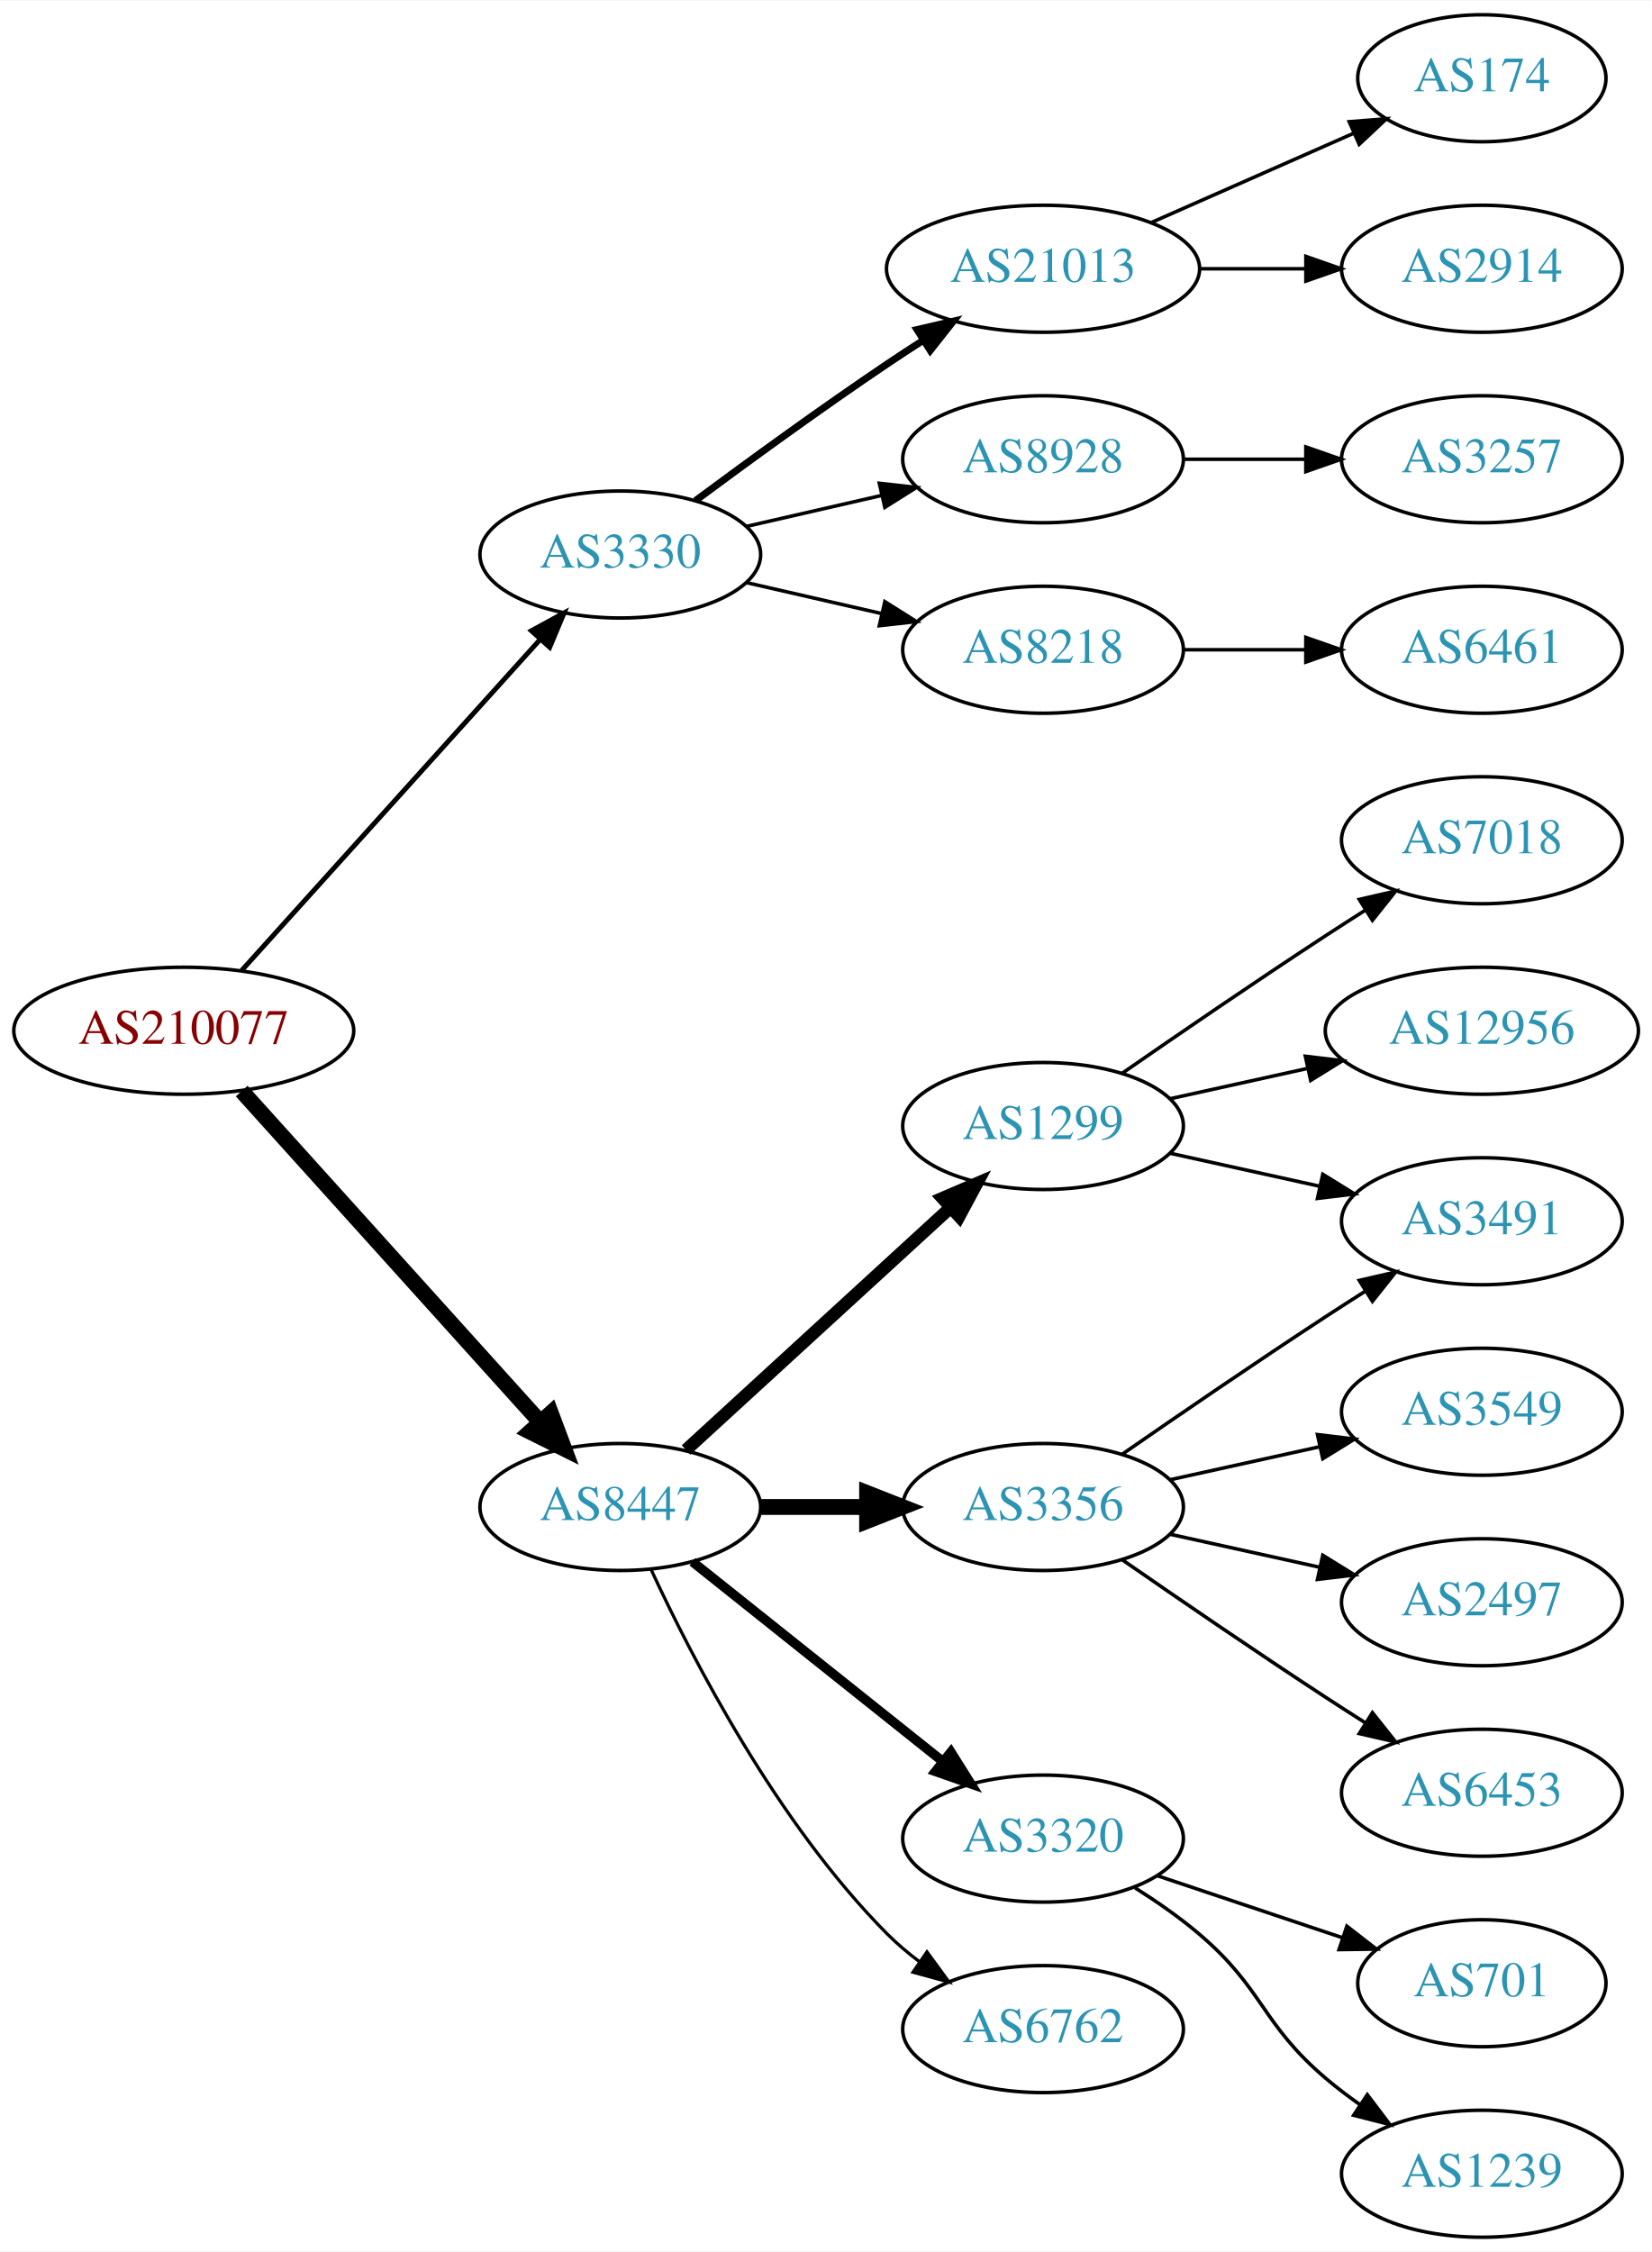
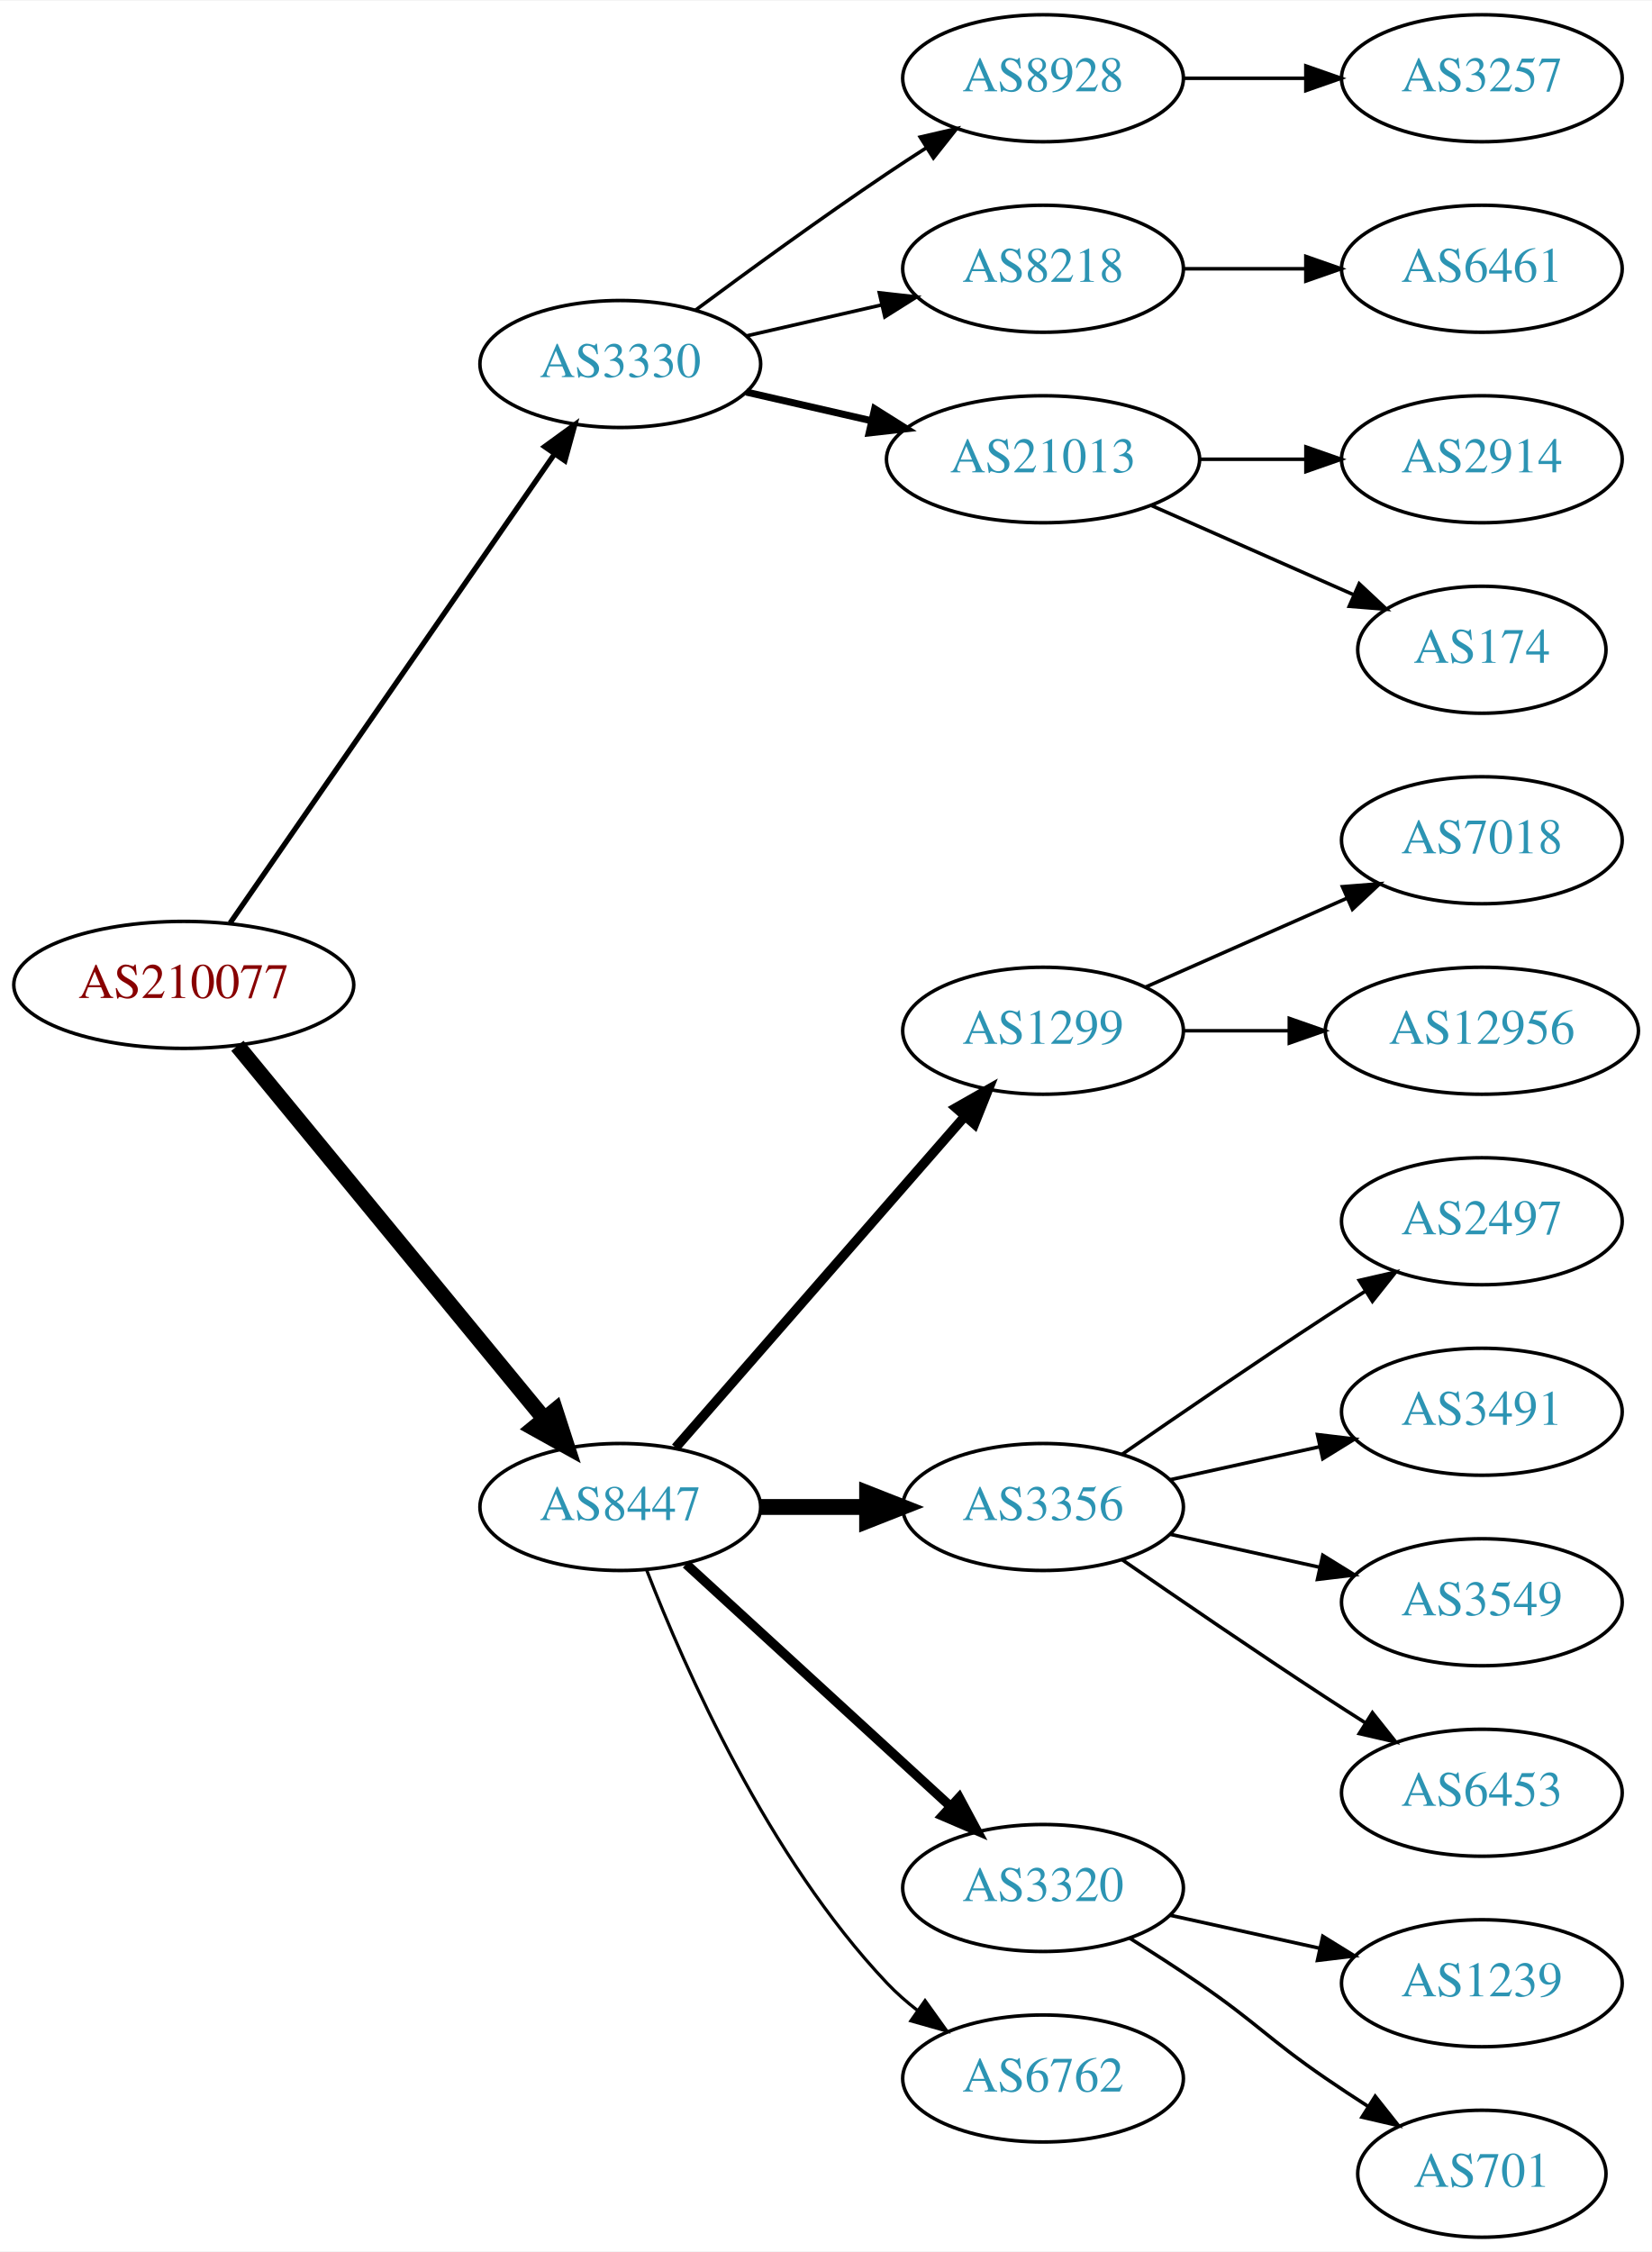
<svg xmlns="http://www.w3.org/2000/svg" xmlns:xlink="http://www.w3.org/1999/xlink" width="468pt" height="638pt" viewBox="0.00 0.00 468.27 638.00">
  <g id="graph0" class="graph" transform="scale(1 1) rotate(0) translate(4 634)">
    <polygon fill="white" stroke="none" points="-4,4 -4,-634 464.269,-634 464.269,4 -4,4" />
    <g id="node1" class="node">
      <g id="a_node1">
        <a xlink:href="/asn/210077" xlink:title="AS210077 ~ Treibacher Industrie AG [AT]">
-           <ellipse fill="#ffffff" stroke="black" cx="48.096" cy="-342" rx="48.192" ry="18" />
-           <text text-anchor="middle" x="48.096" y="-338.3" font-family="Times,serif" font-size="14.00" fill="#880000">AS210077</text>
+           <ellipse fill="#ffffff" stroke="black" cx="48.096" cy="-355" rx="48.192" ry="18" />
+           <text text-anchor="middle" x="48.096" y="-351.3" font-family="Times,serif" font-size="14.00" fill="#880000">AS210077</text>
        </a>
      </g>
    </g>
    <g id="node2" class="node">
      <g id="a_node2">
        <a xlink:href="/asn/3330" xlink:title="AS3330 ~ Vienna, Austria [AT]">
-           <ellipse fill="#ffffff" stroke="black" cx="171.838" cy="-477" rx="39.794" ry="18" />
-           <text text-anchor="middle" x="171.838" y="-473.3" font-family="Times,serif" font-size="14.00" fill="#2c94b3">AS3330</text>
+           <ellipse fill="#ffffff" stroke="black" cx="171.838" cy="-531" rx="39.794" ry="18" />
+           <text text-anchor="middle" x="171.838" y="-527.3" font-family="Times,serif" font-size="14.00" fill="#2c94b3">AS3330</text>
        </a>
      </g>
    </g>
    <g id="edge1" class="edge">
-       <path fill="none" stroke="black" stroke-width="1.385" d="M64.514,-359.098C85.945,-382.862 124.837,-425.99 149.174,-452.977" />
-       <polygon fill="black" stroke="black" stroke-width="1.385" points="146.629,-455.381 155.925,-460.463 151.827,-450.693 146.629,-455.381" />
+       <path fill="none" stroke="black" stroke-width="1.5" d="M61.214,-372.519C82.782,-403.699 127.916,-468.948 153.023,-505.245" />
+       <polygon fill="black" stroke="black" stroke-width="1.5" points="150.381,-507.578 158.948,-513.811 156.138,-503.596 150.381,-507.578" />
    </g>
    <g id="node3" class="node">
      <g id="a_node3">
        <a xlink:href="/asn/8447" xlink:title="AS8447 ~ A1 Telekom Austria AG [AT]">
          <ellipse fill="#ffffff" stroke="black" cx="171.838" cy="-207" rx="39.794" ry="18" />
          <text text-anchor="middle" x="171.838" y="-203.3" font-family="Times,serif" font-size="14.00" fill="#2c94b3">AS8447</text>
        </a>
      </g>
    </g>
    <g id="edge2" class="edge">
-       <path fill="none" stroke="black" stroke-width="4.5" d="M64.514,-324.902C85.945,-301.138 124.837,-258.01 149.174,-231.023" />
-       <polygon fill="black" stroke="black" stroke-width="4.5" points="152.152,-233.6 155.925,-223.537 146.304,-228.326 152.152,-233.6" />
+       <path fill="none" stroke="black" stroke-width="4.5" d="M63.299,-337.733C84.742,-311.666 125.493,-262.126 150.208,-232.079" />
+       <polygon fill="black" stroke="black" stroke-width="4.5" points="153.413,-234.381 156.725,-224.157 147.331,-229.379 153.413,-234.381" />
    </g>
    <g id="node4" class="node">
      <g id="a_node4">
-         <a xlink:href="/asn/21013" xlink:title="AS21013 ~ Wels, AT [AT]">
-           <ellipse fill="#ffffff" stroke="black" cx="291.681" cy="-558" rx="44.393" ry="18" />
-           <text text-anchor="middle" x="291.681" y="-554.3" font-family="Times,serif" font-size="14.00" fill="#2c94b3">AS21013</text>
+         <a xlink:href="/asn/8928" xlink:title="AS8928 ~ INTEROUTE [GB]">
+           <ellipse fill="#ffffff" stroke="black" cx="291.681" cy="-612" rx="39.794" ry="18" />
+           <text text-anchor="middle" x="291.681" y="-608.3" font-family="Times,serif" font-size="14.00" fill="#2c94b3">AS8928</text>
        </a>
      </g>
    </g>
    <g id="edge3" class="edge">
-       <path fill="none" stroke="black" stroke-width="2" d="M193.168,-492.277C208.031,-503.304 228.775,-518.407 247.484,-531 250.774,-533.215 254.237,-535.482 257.711,-537.715" />
-       <polygon fill="black" stroke="black" stroke-width="2" points="255.959,-540.748 266.279,-543.148 259.708,-534.837 255.959,-540.748" />
+       <path fill="none" stroke="black" d="M193.168,-546.277C208.031,-557.304 228.775,-572.407 247.484,-585 251.033,-587.389 254.784,-589.839 258.532,-592.242" />
+       <polygon fill="black" stroke="black" points="256.858,-595.325 267.181,-597.712 260.6,-589.409 256.858,-595.325" />
    </g>
    <g id="node5" class="node">
      <g id="a_node5">
-         <a xlink:href="/asn/8928" xlink:title="AS8928 ~ INTEROUTE [GB]">
-           <ellipse fill="#ffffff" stroke="black" cx="291.681" cy="-504" rx="39.794" ry="18" />
-           <text text-anchor="middle" x="291.681" y="-500.3" font-family="Times,serif" font-size="14.00" fill="#2c94b3">AS8928</text>
+         <a xlink:href="/asn/8218" xlink:title="AS8218 ~ legacy Neotelecoms [FR]">
+           <ellipse fill="#ffffff" stroke="black" cx="291.681" cy="-558" rx="39.794" ry="18" />
+           <text text-anchor="middle" x="291.681" y="-554.3" font-family="Times,serif" font-size="14.00" fill="#2c94b3">AS8218</text>
        </a>
      </g>
    </g>
    <g id="edge4" class="edge">
-       <path fill="none" stroke="black" d="M207.557,-484.955C219.557,-487.704 233.178,-490.825 245.871,-493.733" />
-       <polygon fill="black" stroke="black" points="245.273,-497.187 255.802,-496.009 246.836,-490.364 245.273,-497.187" />
+       <path fill="none" stroke="black" d="M207.557,-538.955C219.557,-541.704 233.178,-544.825 245.871,-547.733" />
+       <polygon fill="black" stroke="black" points="245.273,-551.187 255.802,-550.009 246.836,-544.364 245.273,-551.187" />
    </g>
    <g id="node6" class="node">
      <g id="a_node6">
-         <a xlink:href="/asn/8218" xlink:title="AS8218 ~ legacy Neotelecoms [FR]">
-           <ellipse fill="#ffffff" stroke="black" cx="291.681" cy="-450" rx="39.794" ry="18" />
-           <text text-anchor="middle" x="291.681" y="-446.3" font-family="Times,serif" font-size="14.00" fill="#2c94b3">AS8218</text>
+         <a xlink:href="/asn/21013" xlink:title="AS21013 ~ Wels, AT [AT]">
+           <ellipse fill="#ffffff" stroke="black" cx="291.681" cy="-504" rx="44.393" ry="18" />
+           <text text-anchor="middle" x="291.681" y="-500.3" font-family="Times,serif" font-size="14.00" fill="#2c94b3">AS21013</text>
        </a>
      </g>
    </g>
    <g id="edge5" class="edge">
-       <path fill="none" stroke="black" d="M207.557,-469.045C219.557,-466.296 233.178,-463.175 245.871,-460.267" />
-       <polygon fill="black" stroke="black" points="246.836,-463.636 255.802,-457.991 245.273,-456.813 246.836,-463.636" />
+       <path fill="none" stroke="black" stroke-width="2" d="M207.557,-523.045C218.696,-520.493 231.231,-517.621 243.124,-514.896" />
+       <polygon fill="black" stroke="black" stroke-width="2" points="243.953,-518.297 252.918,-512.652 242.389,-511.474 243.953,-518.297" />
    </g>
    <g id="node11" class="node">
      <g id="a_node11">
        <a xlink:href="/asn/1299" xlink:title="AS1299 ~ Telia Carrier [EU]">
-           <ellipse fill="#ffffff" stroke="black" cx="291.681" cy="-315" rx="39.794" ry="18" />
-           <text text-anchor="middle" x="291.681" y="-311.3" font-family="Times,serif" font-size="14.00" fill="#2c94b3">AS1299</text>
+           <ellipse fill="#ffffff" stroke="black" cx="291.681" cy="-342" rx="39.794" ry="18" />
+           <text text-anchor="middle" x="291.681" y="-338.3" font-family="Times,serif" font-size="14.00" fill="#2c94b3">AS1299</text>
        </a>
      </g>
    </g>
    <g id="edge10" class="edge">
-       <path fill="none" stroke="black" stroke-width="3.6" d="M190.48,-223.169C210.353,-241.382 242.815,-271.133 265.384,-291.817" />
-       <polygon fill="black" stroke="black" stroke-width="3.6" points="263.181,-294.545 272.918,-298.721 267.91,-289.384 263.181,-294.545" />
+       <path fill="none" stroke="black" stroke-width="2.7" d="M187.525,-223.825C208.101,-247.397 245.639,-290.4 269.312,-317.52" />
+       <polygon fill="black" stroke="black" stroke-width="2.7" points="266.966,-320.155 276.179,-325.387 272.24,-315.552 266.966,-320.155" />
    </g>
    <g id="node12" class="node">
      <g id="a_node12">
        <a xlink:href="/asn/3356" xlink:title="AS3356 ~ Level 3 Parent, LLC [US]">
          <ellipse fill="#ffffff" stroke="black" cx="291.681" cy="-207" rx="39.794" ry="18" />
          <text text-anchor="middle" x="291.681" y="-203.3" font-family="Times,serif" font-size="14.00" fill="#2c94b3">AS3356</text>
        </a>
      </g>
    </g>
    <g id="edge11" class="edge">
      <path fill="none" stroke="black" stroke-width="4.5" d="M211.751,-207C221.304,-207 231.654,-207 241.616,-207" />
      <polygon fill="black" stroke="black" stroke-width="4.5" points="241.809,-210.938 251.809,-207 241.809,-203.063 241.809,-210.938" />
    </g>
    <g id="node13" class="node">
      <g id="a_node13">
        <a xlink:href="/asn/3320" xlink:title="AS3320 ~ DTAG [DE]">
-           <ellipse fill="#ffffff" stroke="black" cx="291.681" cy="-113" rx="39.794" ry="18" />
-           <text text-anchor="middle" x="291.681" y="-109.3" font-family="Times,serif" font-size="14.00" fill="#2c94b3">AS3320</text>
+           <ellipse fill="#ffffff" stroke="black" cx="291.681" cy="-99" rx="39.794" ry="18" />
+           <text text-anchor="middle" x="291.681" y="-95.3" font-family="Times,serif" font-size="14.00" fill="#2c94b3">AS3320</text>
        </a>
      </g>
    </g>
    <g id="edge12" class="edge">
-       <path fill="none" stroke="black" stroke-width="2.7" d="M192.297,-191.478C211.658,-176.034 241.54,-152.198 263.292,-134.847" />
-       <polygon fill="black" stroke="black" stroke-width="2.7" points="265.557,-137.517 271.192,-128.545 261.192,-132.045 265.557,-137.517" />
+       <path fill="none" stroke="black" stroke-width="2.7" d="M190.48,-190.831C210.353,-172.618 242.815,-142.867 265.384,-122.183" />
+       <polygon fill="black" stroke="black" stroke-width="2.7" points="267.91,-124.616 272.918,-115.279 263.181,-119.455 267.91,-124.616" />
    </g>
    <g id="node14" class="node">
      <g id="a_node14">
        <a xlink:href="/asn/6762" xlink:title="AS6762 ~ TELECOM ITALIA SPARKLE S.p.A. [IT]">
-           <ellipse fill="#ffffff" stroke="black" cx="291.681" cy="-59" rx="39.794" ry="18" />
-           <text text-anchor="middle" x="291.681" y="-55.3" font-family="Times,serif" font-size="14.00" fill="#2c94b3">AS6762</text>
+           <ellipse fill="#ffffff" stroke="black" cx="291.681" cy="-45" rx="39.794" ry="18" />
+           <text text-anchor="middle" x="291.681" y="-41.3" font-family="Times,serif" font-size="14.00" fill="#2c94b3">AS6762</text>
        </a>
      </g>
    </g>
    <g id="edge13" class="edge">
-       <path fill="none" stroke="black" stroke-width="0.9" d="M180.581,-189.249C192.251,-164.007 216.335,-117.333 247.484,-86 250.28,-83.188 253.422,-80.532 256.703,-78.064" />
-       <polygon fill="black" stroke="black" stroke-width="0.9" points="258.773,-80.889 265.027,-72.336 254.805,-75.122 258.773,-80.889" />
+       <path fill="none" stroke="black" stroke-width="0.9" d="M179.361,-189.006C190.112,-161.272 213.769,-107.571 247.484,-72 250.07,-69.272 252.988,-66.706 256.056,-64.323" />
+       <polygon fill="black" stroke="black" stroke-width="0.9" points="258.234,-67.07 264.404,-58.457 254.21,-61.342 258.234,-67.07" />
    </g>
    <g id="node7" class="node">
      <g id="a_node7">
-         <a xlink:href="/asn/174" xlink:title="AS174 ~ Cogent Communications [US]">
-           <ellipse fill="#ffffff" stroke="black" cx="416.073" cy="-612" rx="35.194" ry="18" />
-           <text text-anchor="middle" x="416.073" y="-608.3" font-family="Times,serif" font-size="14.00" fill="#2c94b3">AS174</text>
+         <a xlink:href="/asn/3257" xlink:title="AS3257 ~ GTT [DE]">
+           <ellipse fill="#ffffff" stroke="black" cx="416.073" cy="-612" rx="39.794" ry="18" />
+           <text text-anchor="middle" x="416.073" y="-608.3" font-family="Times,serif" font-size="14.00" fill="#2c94b3">AS3257</text>
        </a>
      </g>
    </g>
    <g id="edge6" class="edge">
-       <path fill="none" stroke="black" d="M322.308,-571.072C339.579,-578.692 361.47,-588.35 379.648,-596.371" />
-       <polygon fill="black" stroke="black" points="378.48,-599.68 389.042,-600.515 381.305,-593.276 378.48,-599.68" />
+       <path fill="none" stroke="black" d="M331.406,-612C342.344,-612 354.395,-612 365.861,-612" />
+       <polygon fill="black" stroke="black" points="366.179,-615.5 376.179,-612 366.179,-608.5 366.179,-615.5" />
    </g>
    <g id="node8" class="node">
      <g id="a_node8">
-         <a xlink:href="/asn/2914" xlink:title="AS2914 ~ NTT America, Inc. [US]">
+         <a xlink:href="/asn/6461" xlink:title="AS6461 ~ Zayo Bandwidth [US]">
          <ellipse fill="#ffffff" stroke="black" cx="416.073" cy="-558" rx="39.794" ry="18" />
-           <text text-anchor="middle" x="416.073" y="-554.3" font-family="Times,serif" font-size="14.00" fill="#2c94b3">AS2914</text>
+           <text text-anchor="middle" x="416.073" y="-554.3" font-family="Times,serif" font-size="14.00" fill="#2c94b3">AS6461</text>
        </a>
      </g>
    </g>
    <g id="edge7" class="edge">
-       <path fill="none" stroke="black" d="M336.176,-558C345.865,-558 356.202,-558 366.095,-558" />
-       <polygon fill="black" stroke="black" points="366.197,-561.5 376.197,-558 366.197,-554.5 366.197,-561.5" />
+       <path fill="none" stroke="black" d="M331.406,-558C342.344,-558 354.395,-558 365.861,-558" />
+       <polygon fill="black" stroke="black" points="366.179,-561.5 376.179,-558 366.179,-554.5 366.179,-561.5" />
    </g>
    <g id="node9" class="node">
      <g id="a_node9">
-         <a xlink:href="/asn/3257" xlink:title="AS3257 ~ GTT [DE]">
+         <a xlink:href="/asn/2914" xlink:title="AS2914 ~ NTT America, Inc. [US]">
          <ellipse fill="#ffffff" stroke="black" cx="416.073" cy="-504" rx="39.794" ry="18" />
-           <text text-anchor="middle" x="416.073" y="-500.3" font-family="Times,serif" font-size="14.00" fill="#2c94b3">AS3257</text>
+           <text text-anchor="middle" x="416.073" y="-500.3" font-family="Times,serif" font-size="14.00" fill="#2c94b3">AS2914</text>
        </a>
      </g>
    </g>
    <g id="edge8" class="edge">
-       <path fill="none" stroke="black" d="M331.406,-504C342.344,-504 354.395,-504 365.861,-504" />
-       <polygon fill="black" stroke="black" points="366.179,-507.5 376.179,-504 366.179,-500.5 366.179,-507.5" />
+       <path fill="none" stroke="black" d="M336.176,-504C345.865,-504 356.202,-504 366.095,-504" />
+       <polygon fill="black" stroke="black" points="366.197,-507.5 376.197,-504 366.197,-500.5 366.197,-507.5" />
    </g>
    <g id="node10" class="node">
      <g id="a_node10">
-         <a xlink:href="/asn/6461" xlink:title="AS6461 ~ Zayo Bandwidth [US]">
-           <ellipse fill="#ffffff" stroke="black" cx="416.073" cy="-450" rx="39.794" ry="18" />
-           <text text-anchor="middle" x="416.073" y="-446.3" font-family="Times,serif" font-size="14.00" fill="#2c94b3">AS6461</text>
+         <a xlink:href="/asn/174" xlink:title="AS174 ~ Cogent Communications [US]">
+           <ellipse fill="#ffffff" stroke="black" cx="416.073" cy="-450" rx="35.194" ry="18" />
+           <text text-anchor="middle" x="416.073" y="-446.3" font-family="Times,serif" font-size="14.00" fill="#2c94b3">AS174</text>
        </a>
      </g>
    </g>
    <g id="edge9" class="edge">
-       <path fill="none" stroke="black" d="M331.406,-450C342.344,-450 354.395,-450 365.861,-450" />
-       <polygon fill="black" stroke="black" points="366.179,-453.5 376.179,-450 366.179,-446.5 366.179,-453.5" />
-     </g>
-     <g id="node17" class="node">
-       <g id="a_node17">
-         <a xlink:href="/asn/3491" xlink:title="AS3491 ~ PCCW Global, Inc. [US]">
-           <ellipse fill="#ffffff" stroke="black" cx="416.073" cy="-288" rx="39.794" ry="18" />
-           <text text-anchor="middle" x="416.073" y="-284.3" font-family="Times,serif" font-size="14.00" fill="#2c94b3">AS3491</text>
-         </a>
-       </g>
-     </g>
-     <g id="edge19" class="edge">
-       <path fill="none" stroke="black" d="M327.753,-307.263C340.94,-304.354 356.12,-301.005 370.086,-297.924" />
-       <polygon fill="black" stroke="black" points="370.984,-301.31 379.995,-295.738 369.476,-294.475 370.984,-301.31" />
-     </g>
-     <g id="node19" class="node">
-       <g id="a_node19">
+       <path fill="none" stroke="black" d="M322.308,-490.928C339.579,-483.308 361.47,-473.65 379.648,-465.629" />
+       <polygon fill="black" stroke="black" points="381.305,-468.724 389.042,-461.485 378.48,-462.32 381.305,-468.724" />
+     </g>
+     <g id="node15" class="node">
+       <g id="a_node15">
        <a xlink:href="/asn/7018" xlink:title="AS7018 ~ AT&amp;T Services, Inc. [US]">
          <ellipse fill="#ffffff" stroke="black" cx="416.073" cy="-396" rx="39.794" ry="18" />
          <text text-anchor="middle" x="416.073" y="-392.3" font-family="Times,serif" font-size="14.00" fill="#2c94b3">AS7018</text>
        </a>
      </g>
    </g>
-     <g id="edge18" class="edge">
-       <path fill="none" stroke="black" d="M314.038,-329.901C329.889,-340.877 352.092,-356.079 371.877,-369 375.459,-371.339 379.229,-373.759 382.989,-376.144" />
-       <polygon fill="black" stroke="black" points="381.323,-379.231 391.65,-381.596 385.052,-373.307 381.323,-379.231" />
-     </g>
-     <g id="node20" class="node">
-       <g id="a_node20">
+     <g id="edge14" class="edge">
+       <path fill="none" stroke="black" d="M320.76,-354.389C337.708,-361.866 359.505,-371.483 377.874,-379.588" />
+       <polygon fill="black" stroke="black" points="376.562,-382.834 387.124,-383.669 379.388,-376.43 376.562,-382.834" />
+     </g>
+     <g id="node16" class="node">
+       <g id="a_node16">
        <a xlink:href="/asn/12956" xlink:title="AS12956 ~ TELXIUS [ES]">
          <ellipse fill="#ffffff" stroke="black" cx="416.073" cy="-342" rx="44.393" ry="18" />
          <text text-anchor="middle" x="416.073" y="-338.3" font-family="Times,serif" font-size="14.00" fill="#2c94b3">AS12956</text>
        </a>
      </g>
    </g>
-     <g id="edge20" class="edge">
-       <path fill="none" stroke="black" d="M327.753,-322.737C339.793,-325.393 353.493,-328.415 366.414,-331.266" />
-       <polygon fill="black" stroke="black" points="366.043,-334.768 376.562,-333.505 367.551,-327.932 366.043,-334.768" />
-     </g>
-     <g id="node15" class="node">
-       <g id="a_node15">
-         <a xlink:href="/asn/3549" xlink:title="AS3549 ~ Level 3 Parent, LLC [US]">
-           <ellipse fill="#ffffff" stroke="black" cx="416.073" cy="-234" rx="39.794" ry="18" />
-           <text text-anchor="middle" x="416.073" y="-230.3" font-family="Times,serif" font-size="14.00" fill="#2c94b3">AS3549</text>
-         </a>
-       </g>
-     </g>
-     <g id="edge14" class="edge">
-       <path fill="none" stroke="black" d="M327.753,-214.737C340.94,-217.646 356.12,-220.995 370.086,-224.076" />
-       <polygon fill="black" stroke="black" points="369.476,-227.525 379.995,-226.262 370.984,-220.69 369.476,-227.525" />
-     </g>
-     <g id="node16" class="node">
-       <g id="a_node16">
+     <g id="edge15" class="edge">
+       <path fill="none" stroke="black" d="M331.406,-342C340.866,-342 351.158,-342 361.184,-342" />
+       <polygon fill="black" stroke="black" points="361.491,-345.5 371.491,-342 361.491,-338.5 361.491,-345.5" />
+     </g>
+     <g id="node17" class="node">
+       <g id="a_node17">
        <a xlink:href="/asn/2497" xlink:title="AS2497 ~ Internet Initiative Japan Inc. [JP]">
-           <ellipse fill="#ffffff" stroke="black" cx="416.073" cy="-180" rx="39.794" ry="18" />
-           <text text-anchor="middle" x="416.073" y="-176.3" font-family="Times,serif" font-size="14.00" fill="#2c94b3">AS2497</text>
-         </a>
-       </g>
-     </g>
-     <g id="edge15" class="edge">
-       <path fill="none" stroke="black" d="M327.753,-199.263C340.94,-196.354 356.12,-193.005 370.086,-189.924" />
-       <polygon fill="black" stroke="black" points="370.984,-193.31 379.995,-187.738 369.476,-186.475 370.984,-193.31" />
+           <ellipse fill="#ffffff" stroke="black" cx="416.073" cy="-288" rx="39.794" ry="18" />
+           <text text-anchor="middle" x="416.073" y="-284.3" font-family="Times,serif" font-size="14.00" fill="#2c94b3">AS2497</text>
+         </a>
+       </g>
    </g>
    <g id="edge16" class="edge">
      <path fill="none" stroke="black" d="M314.038,-221.901C329.889,-232.877 352.092,-248.079 371.877,-261 375.459,-263.339 379.229,-265.759 382.989,-268.144" />
      <polygon fill="black" stroke="black" points="381.323,-271.231 391.65,-273.596 385.052,-265.307 381.323,-271.231" />
    </g>
    <g id="node18" class="node">
      <g id="a_node18">
+         <a xlink:href="/asn/3491" xlink:title="AS3491 ~ PCCW Global, Inc. [US]">
+           <ellipse fill="#ffffff" stroke="black" cx="416.073" cy="-234" rx="39.794" ry="18" />
+           <text text-anchor="middle" x="416.073" y="-230.3" font-family="Times,serif" font-size="14.00" fill="#2c94b3">AS3491</text>
+         </a>
+       </g>
+     </g>
+     <g id="edge17" class="edge">
+       <path fill="none" stroke="black" d="M327.753,-214.737C340.94,-217.646 356.12,-220.995 370.086,-224.076" />
+       <polygon fill="black" stroke="black" points="369.476,-227.525 379.995,-226.262 370.984,-220.69 369.476,-227.525" />
+     </g>
+     <g id="node19" class="node">
+       <g id="a_node19">
+         <a xlink:href="/asn/3549" xlink:title="AS3549 ~ Level 3 Parent, LLC [US]">
+           <ellipse fill="#ffffff" stroke="black" cx="416.073" cy="-180" rx="39.794" ry="18" />
+           <text text-anchor="middle" x="416.073" y="-176.3" font-family="Times,serif" font-size="14.00" fill="#2c94b3">AS3549</text>
+         </a>
+       </g>
+     </g>
+     <g id="edge18" class="edge">
+       <path fill="none" stroke="black" d="M327.753,-199.263C340.94,-196.354 356.12,-193.005 370.086,-189.924" />
+       <polygon fill="black" stroke="black" points="370.984,-193.31 379.995,-187.738 369.476,-186.475 370.984,-193.31" />
+     </g>
+     <g id="node20" class="node">
+       <g id="a_node20">
        <a xlink:href="/asn/6453" xlink:title="AS6453 ~ TATA COMMUNICATIONS (AMERICA) INC [US]">
          <ellipse fill="#ffffff" stroke="black" cx="416.073" cy="-126" rx="39.794" ry="18" />
          <text text-anchor="middle" x="416.073" y="-122.3" font-family="Times,serif" font-size="14.00" fill="#2c94b3">AS6453</text>
        </a>
      </g>
    </g>
-     <g id="edge17" class="edge">
+     <g id="edge19" class="edge">
      <path fill="none" stroke="black" d="M314.038,-192.099C329.889,-181.123 352.092,-165.921 371.877,-153 375.459,-150.661 379.229,-148.241 382.989,-145.856" />
      <polygon fill="black" stroke="black" points="385.052,-148.693 391.65,-140.404 381.323,-142.769 385.052,-148.693" />
    </g>
    <g id="node21" class="node">
      <g id="a_node21">
-         <a xlink:href="/asn/701" xlink:title="AS701 ~ UUNET [US]">
-           <ellipse fill="#ffffff" stroke="black" cx="416.073" cy="-72" rx="35.194" ry="18" />
-           <text text-anchor="middle" x="416.073" y="-68.3" font-family="Times,serif" font-size="14.00" fill="#2c94b3">AS701</text>
-         </a>
-       </g>
-     </g>
-     <g id="edge21" class="edge">
-       <path fill="none" stroke="black" d="M324.2,-102.441C340.186,-97.086 359.737,-90.537 376.603,-84.887" />
-       <polygon fill="black" stroke="black" points="377.806,-88.175 386.176,-81.68 375.583,-81.538 377.806,-88.175" />
+         <a xlink:href="/asn/1239" xlink:title="AS1239 ~ Sprint [US]">
+           <ellipse fill="#ffffff" stroke="black" cx="416.073" cy="-72" rx="39.794" ry="18" />
+           <text text-anchor="middle" x="416.073" y="-68.3" font-family="Times,serif" font-size="14.00" fill="#2c94b3">AS1239</text>
+         </a>
+       </g>
+     </g>
+     <g id="edge20" class="edge">
+       <path fill="none" stroke="black" d="M327.753,-91.263C340.94,-88.354 356.12,-85.005 370.086,-81.924" />
+       <polygon fill="black" stroke="black" points="370.984,-85.31 379.995,-79.738 369.476,-78.475 370.984,-85.31" />
    </g>
    <g id="node22" class="node">
      <g id="a_node22">
-         <a xlink:href="/asn/1239" xlink:title="AS1239 ~ Sprint [US]">
-           <ellipse fill="#ffffff" stroke="black" cx="416.073" cy="-18" rx="39.794" ry="18" />
-           <text text-anchor="middle" x="416.073" y="-14.3" font-family="Times,serif" font-size="14.00" fill="#2c94b3">AS1239</text>
-         </a>
-       </g>
-     </g>
-     <g id="edge22" class="edge">
-       <path fill="none" stroke="black" d="M317.762,-99.045C323.933,-95.154 330.351,-90.696 335.877,-86 354.354,-70.296 353.399,-60.704 371.877,-45 374.898,-42.432 378.187,-39.935 381.556,-37.563" />
-       <polygon fill="black" stroke="black" points="383.601,-40.406 389.991,-31.955 379.726,-34.577 383.601,-40.406" />
+         <a xlink:href="/asn/701" xlink:title="AS701 ~ UUNET [US]">
+           <ellipse fill="#ffffff" stroke="black" cx="416.073" cy="-18" rx="35.194" ry="18" />
+           <text text-anchor="middle" x="416.073" y="-14.3" font-family="Times,serif" font-size="14.00" fill="#2c94b3">AS701</text>
+         </a>
+       </g>
+     </g>
+     <g id="edge21" class="edge">
+       <path fill="none" stroke="black" d="M316.229,-84.784C322.671,-80.76 329.604,-76.301 335.877,-72 352.371,-60.69 355.382,-56.31 371.877,-45 375.672,-42.398 379.708,-39.738 383.732,-37.151" />
+       <polygon fill="black" stroke="black" points="385.839,-39.96 392.42,-31.657 382.097,-34.044 385.839,-39.96" />
    </g>
  </g>
</svg>
